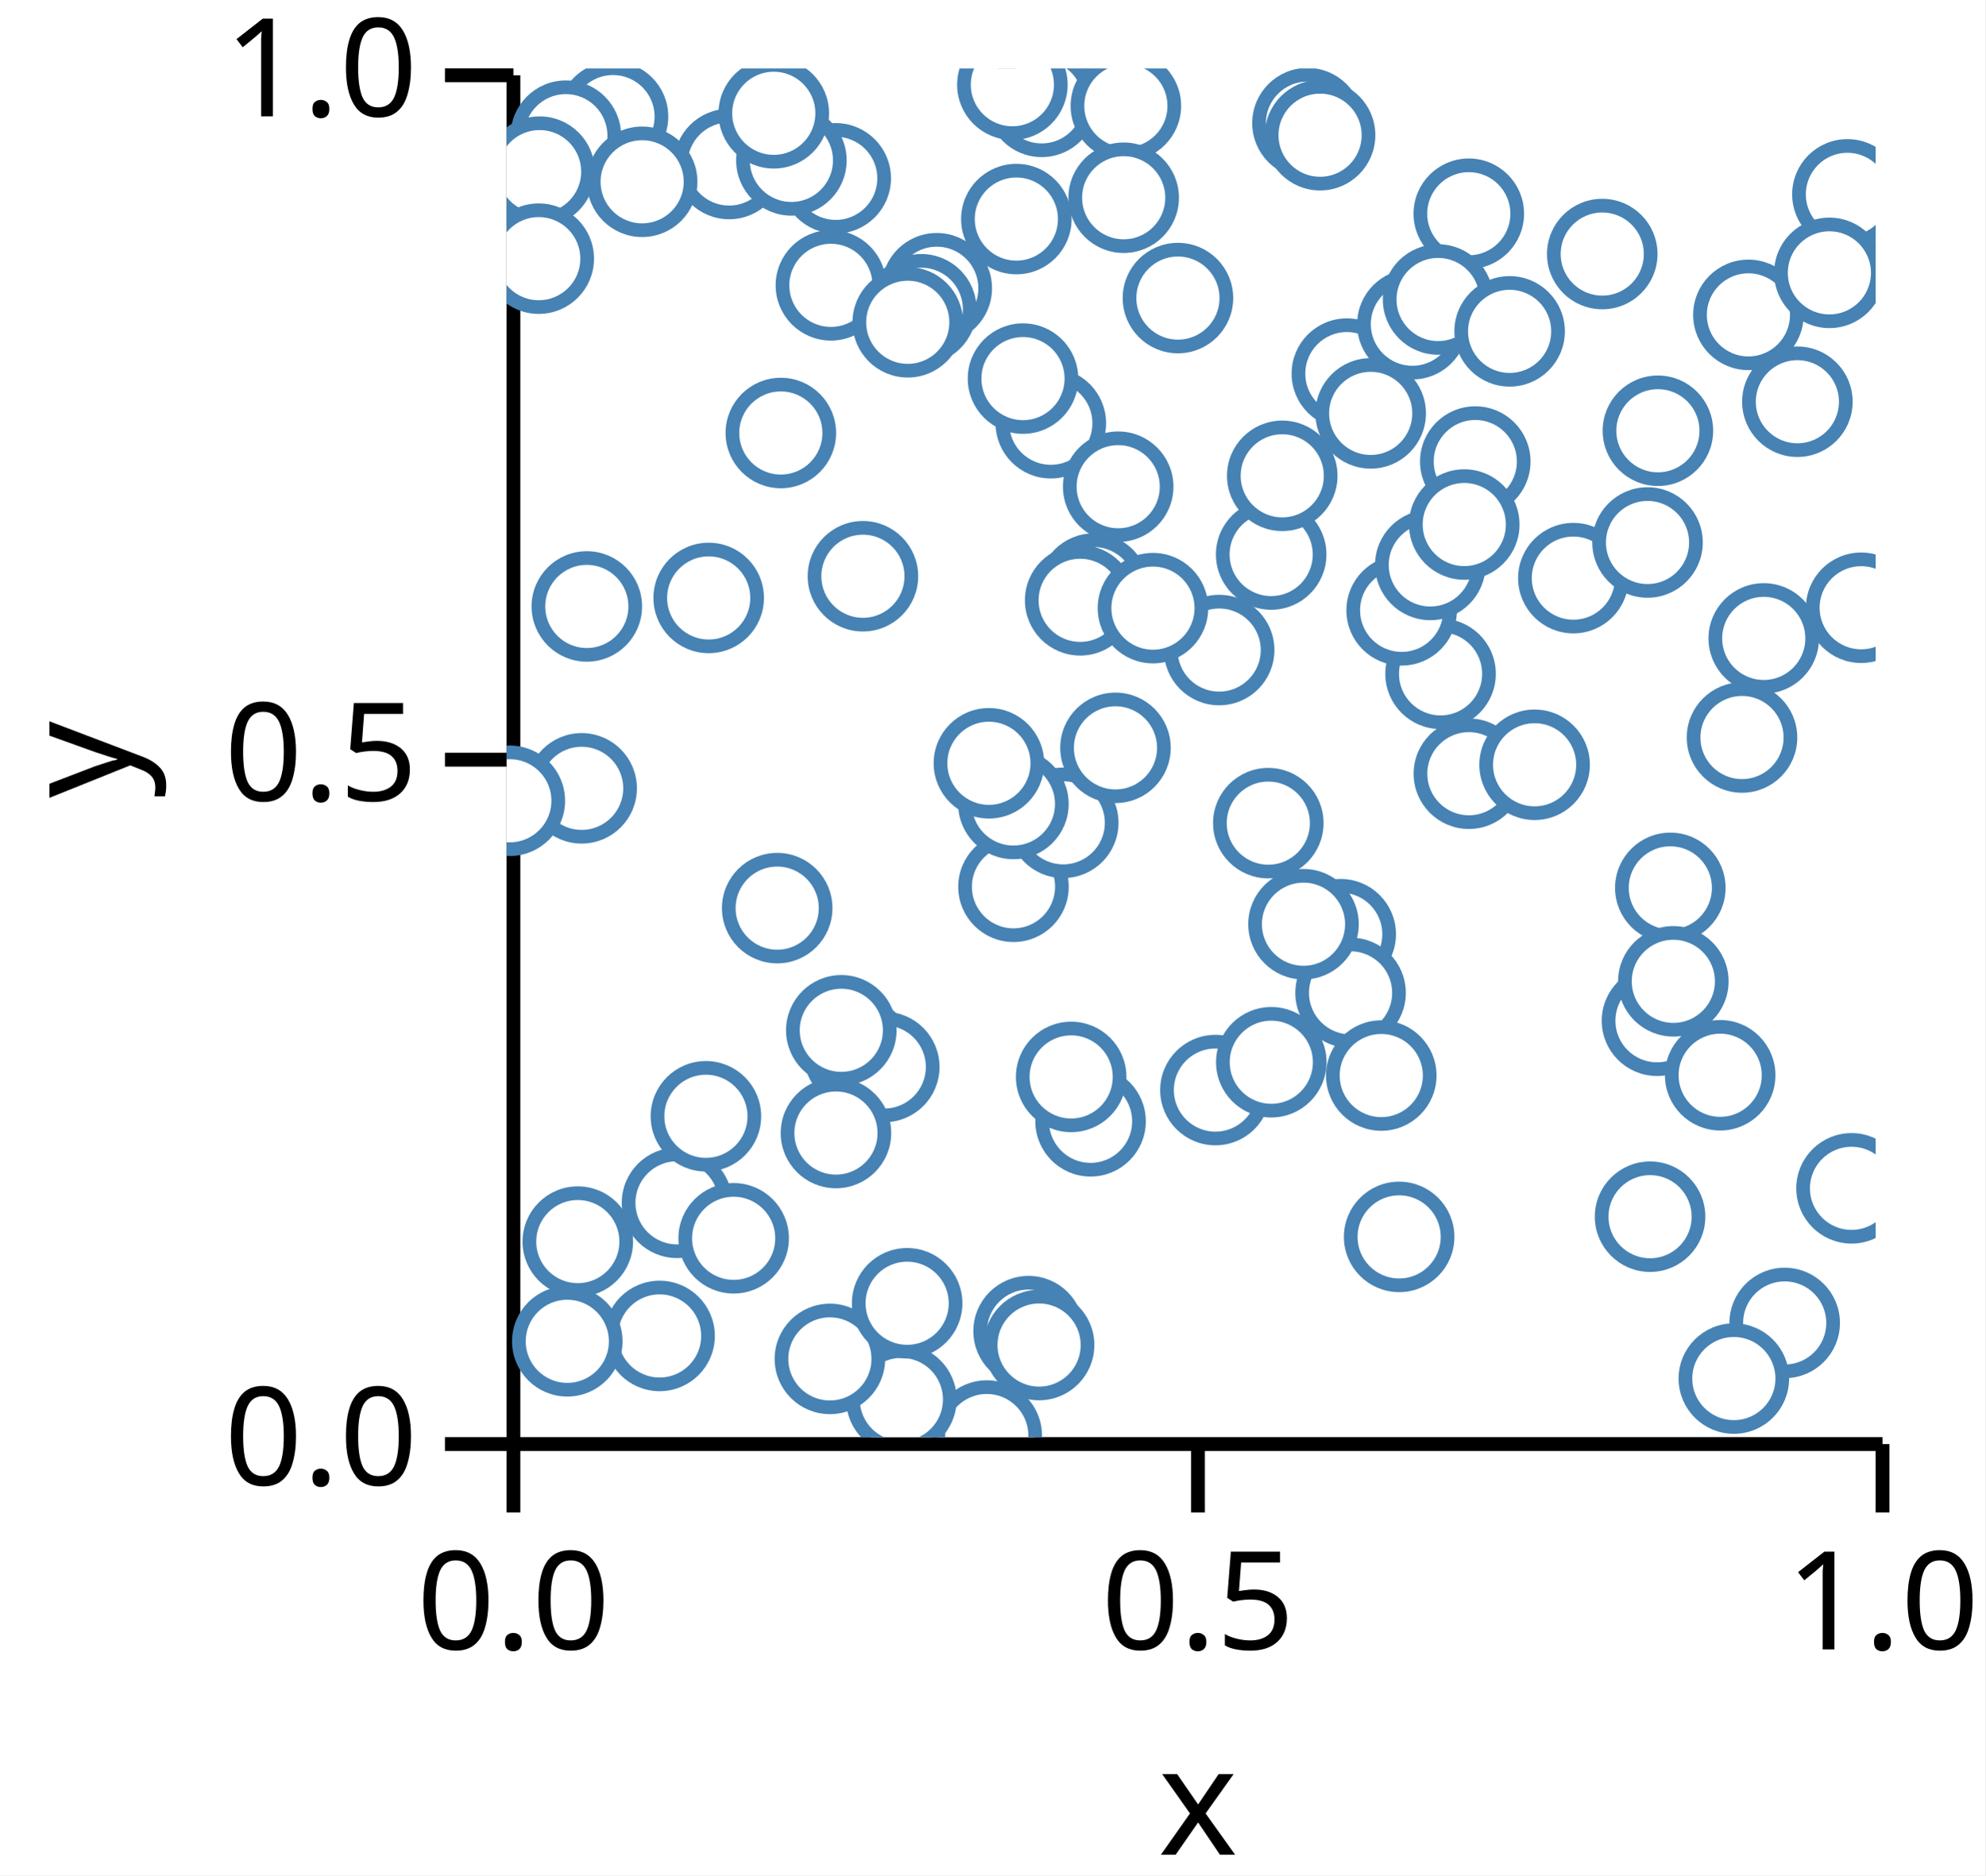
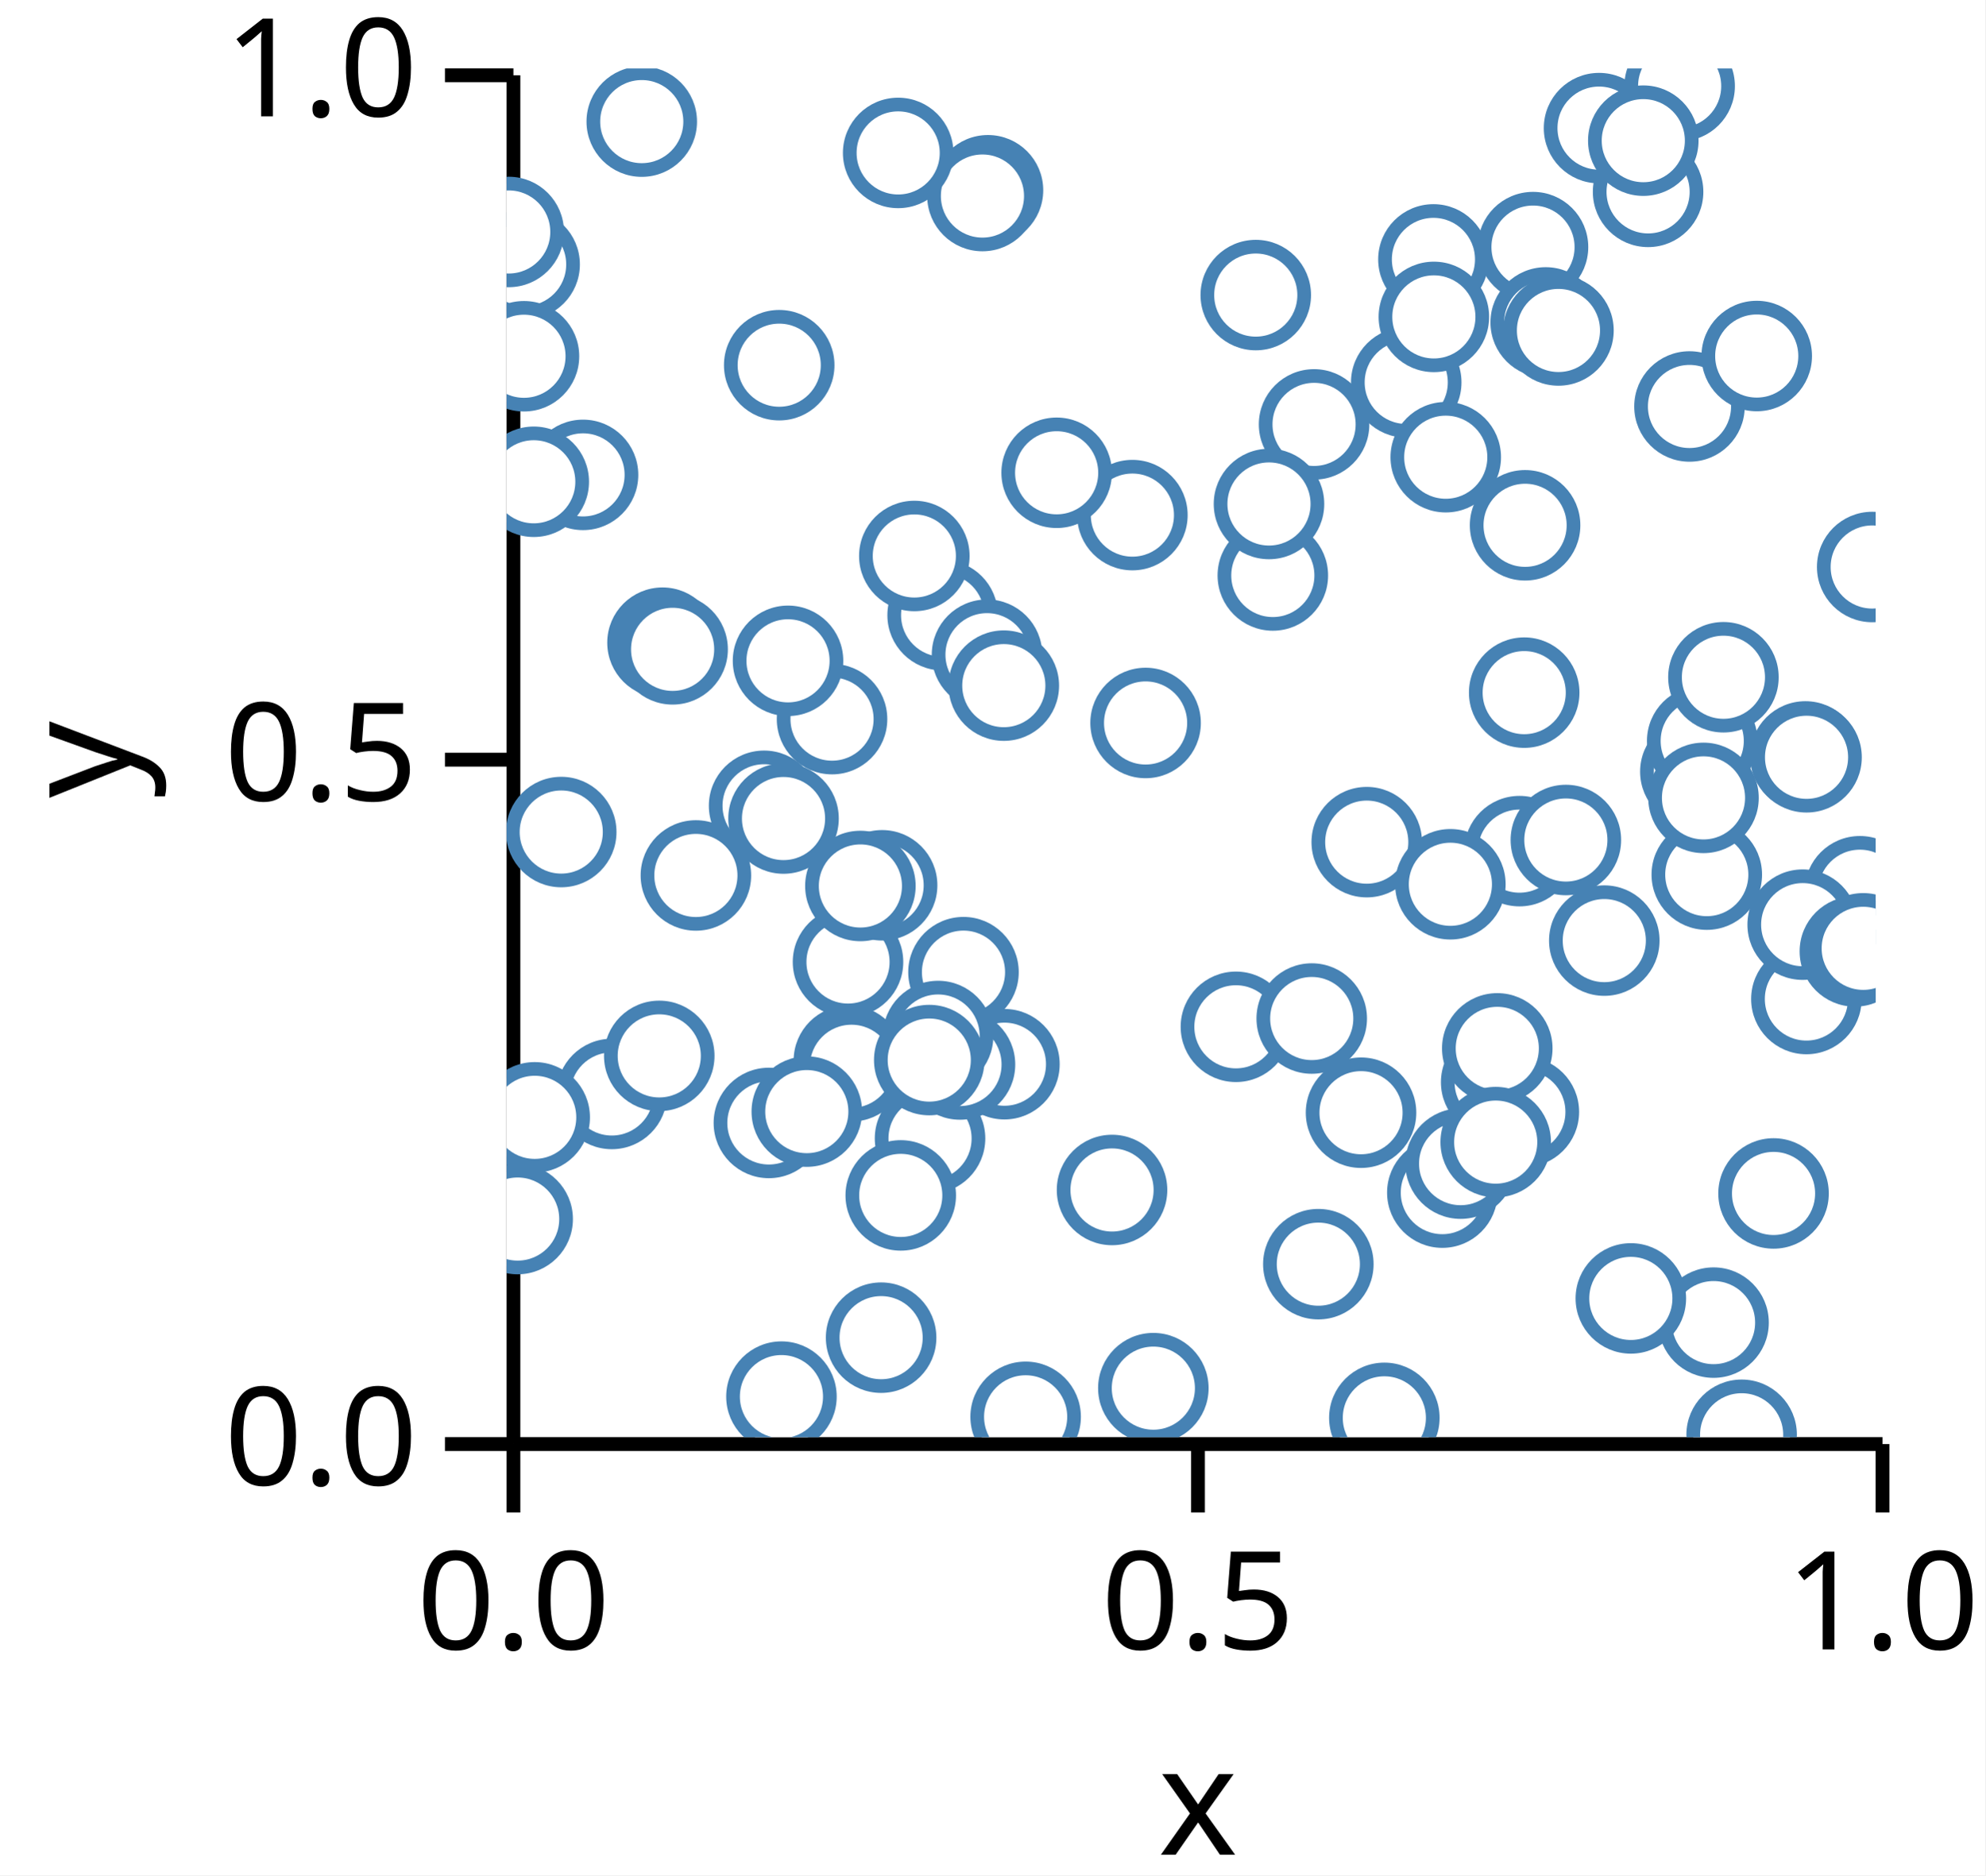
<svg xmlns="http://www.w3.org/2000/svg" version="1.1" class="marks" width="145" height="137" viewBox="0 0 145 137">
  <rect width="145" height="137" fill="white" />
  <g fill="none" stroke-miterlimit="10" transform="translate(37,5)">
    <g class="mark-group role-frame root" role="graphics-object" aria-roledescription="group mark container">
      <g transform="translate(0,0)">
        <path class="background" aria-hidden="true" d="M0,0h100v100h-100Z" />
        <g>
          <g class="mark-group role-axis" role="graphics-symbol" aria-roledescription="axis" aria-label="X-axis titled 'x' for a linear scale with values from 0.0 to 1.0">
            <g transform="translate(0.5,100.5)">
              <path class="background" aria-hidden="true" d="M0,0h0v0h0Z" pointer-events="none" />
              <g>
                <g class="mark-rule role-axis-tick" pointer-events="none">
                  <line transform="translate(0,0)" x2="0" y2="5" stroke="black" stroke-width="1.01" opacity="1" />
                  <line transform="translate(50,0)" x2="0" y2="5" stroke="black" stroke-width="1.01" opacity="1" />
                  <line transform="translate(100,0)" x2="0" y2="5" stroke="black" stroke-width="1.01" opacity="1" />
                </g>
                <g class="mark-text role-axis-label" pointer-events="none">
                  <text text-anchor="middle" transform="translate(0,15)" font-family="sans-serif" font-size="10px" font-style="normal" font-weight="400" fill="black" opacity="1">0.0</text>
                  <text text-anchor="middle" transform="translate(50,15)" font-family="sans-serif" font-size="10px" font-style="normal" font-weight="400" fill="black" opacity="1">0.5</text>
                  <text text-anchor="middle" transform="translate(100,15)" font-family="sans-serif" font-size="10px" font-style="normal" font-weight="400" fill="black" opacity="1">1.0</text>
                </g>
                <g class="mark-rule role-axis-domain" pointer-events="none">
                  <line transform="translate(0,0)" x2="100" y2="0" stroke="black" stroke-width="1.01" opacity="1" />
                </g>
                <g class="mark-text role-axis-title" pointer-events="none">
                  <text text-anchor="middle" transform="translate(50,30)" font-family="sans-serif" font-size="11px" font-style="normal" font-weight="400" fill="black" opacity="1">x</text>
                </g>
              </g>
              <path class="foreground" aria-hidden="true" d="" pointer-events="none" display="none" />
            </g>
          </g>
          <g class="mark-group role-axis" role="graphics-symbol" aria-roledescription="axis" aria-label="Y-axis titled 'y' for a linear scale with values from 0.0 to 1.0">
            <g transform="translate(0.5,0.5)">
              <path class="background" aria-hidden="true" d="M0,0h0v0h0Z" pointer-events="none" />
              <g>
                <g class="mark-rule role-axis-tick" pointer-events="none">
                  <line transform="translate(0,100)" x2="-5" y2="0" stroke="black" stroke-width="1.01" opacity="1" />
                  <line transform="translate(0,50)" x2="-5" y2="0" stroke="black" stroke-width="1.01" opacity="1" />
                  <line transform="translate(0,0)" x2="-5" y2="0" stroke="black" stroke-width="1.01" opacity="1" />
                </g>
                <g class="mark-text role-axis-label" pointer-events="none">
                  <text text-anchor="end" transform="translate(-7,103)" font-family="sans-serif" font-size="10px" font-style="normal" font-weight="400" fill="black" opacity="1">0.0</text>
                  <text text-anchor="end" transform="translate(-7,53)" font-family="sans-serif" font-size="10px" font-style="normal" font-weight="400" fill="black" opacity="1">0.5</text>
                  <text text-anchor="end" transform="translate(-7,3)" font-family="sans-serif" font-size="10px" font-style="normal" font-weight="400" fill="black" opacity="1">1.0</text>
                </g>
                <g class="mark-rule role-axis-domain" pointer-events="none">
                  <line transform="translate(0,100)" x2="0" y2="-100" stroke="black" stroke-width="1.01" opacity="1" />
                </g>
                <g class="mark-text role-axis-title" pointer-events="none">
                  <text text-anchor="middle" transform="translate(-26,50) rotate(-90) translate(0,-2)" font-family="sans-serif" font-size="11px" font-style="normal" font-weight="400" fill="black" opacity="1">y</text>
                </g>
              </g>
              <path class="foreground" aria-hidden="true" d="" pointer-events="none" display="none" />
            </g>
          </g>
          <g class="mark-group role-scope" clip-path="url(#clip1)" role="graphics-object" aria-roledescription="group mark container">
            <g transform="translate(0,0)">
              <path class="background" aria-hidden="true" d="M0,0h0v0h0Z" />
              <g>
                <g class="mark-symbol role-mark points" role="graphics-symbol" aria-roledescription="symbol mark container">
-                   <path transform="translate(51.77591,74.63729)" d="M3.536,0A3.536,3.536,0,1,1,-3.536,0A3.536,3.536,0,1,1,3.536,0" fill="white" stroke="steelblue" stroke-width="1" opacity="1" />
-                   <path transform="translate(39.08609,2.441579)" d="M3.536,0A3.536,3.536,0,1,1,-3.536,0A3.536,3.536,0,1,1,3.536,0" fill="white" stroke="steelblue" stroke-width="1" opacity="1" />
-                   <path transform="translate(70.28882,51.52584)" d="M3.536,0A3.536,3.536,0,1,1,-3.536,0A3.536,3.536,0,1,1,3.536,0" fill="white" stroke="steelblue" stroke-width="1" opacity="1" />
-                   <path transform="translate(5.483759,52.59308)" d="M3.536,0A3.536,3.536,0,1,1,-3.536,0A3.536,3.536,0,1,1,3.536,0" fill="white" stroke="steelblue" stroke-width="1" opacity="1" />
-                   <path transform="translate(36.94449,1.188303)" d="M3.536,0A3.536,3.536,0,1,1,-3.536,0A3.536,3.536,0,1,1,3.536,0" fill="white" stroke="steelblue" stroke-width="1" opacity="1" />
-                   <path transform="translate(37.02513,59.78536)" d="M3.536,0A3.536,3.536,0,1,1,-3.536,0A3.536,3.536,0,1,1,3.536,0" fill="white" stroke="steelblue" stroke-width="1" opacity="1" />
-                   <path transform="translate(84.02886,69.57327)" d="M3.536,0A3.536,3.536,0,1,1,-3.536,0A3.536,3.536,0,1,1,3.536,0" fill="white" stroke="steelblue" stroke-width="1" opacity="1" />
-                   <path transform="translate(55.84765,35.51056)" d="M3.536,0A3.536,3.536,0,1,1,-3.536,0A3.536,3.536,0,1,1,3.536,0" fill="white" stroke="steelblue" stroke-width="1" opacity="1" />
-                   <path transform="translate(93.35516,91.65121)" d="M3.536,0A3.536,3.536,0,1,1,-3.536,0A3.536,3.536,0,1,1,3.536,0" fill="white" stroke="steelblue" stroke-width="1" opacity="1" />
-                   <path transform="translate(7.774479,3.51953)" d="M3.536,0A3.536,3.536,0,1,1,-3.536,0A3.536,3.536,0,1,1,3.536,0" fill="white" stroke="steelblue" stroke-width="1" opacity="1" />
-                   <path transform="translate(85.0022,59.86444)" d="M3.536,0A3.536,3.536,0,1,1,-3.536,0A3.536,3.536,0,1,1,3.536,0" fill="white" stroke="steelblue" stroke-width="1" opacity="1" />
-                   <path transform="translate(39.75179,25.91969)" d="M3.536,0A3.536,3.536,0,1,1,-3.536,0A3.536,3.536,0,1,1,3.536,0" fill="white" stroke="steelblue" stroke-width="1" opacity="1" />
-                   <path transform="translate(40.66107,55.11273)" d="M3.536,0A3.536,3.536,0,1,1,-3.536,0A3.536,3.536,0,1,1,3.536,0" fill="white" stroke="steelblue" stroke-width="1" opacity="1" />
-                   <path transform="translate(44.67324,30.55654)" d="M3.536,0A3.536,3.536,0,1,1,-3.536,0A3.536,3.536,0,1,1,3.536,0" fill="white" stroke="steelblue" stroke-width="1" opacity="1" />
-                   <path transform="translate(60.92702,63.25197)" d="M3.536,0A3.536,3.536,0,1,1,-3.536,0A3.536,3.536,0,1,1,3.536,0" fill="white" stroke="steelblue" stroke-width="1" opacity="1" />
-                   <path transform="translate(90.70535,18.00303)" d="M3.536,0A3.536,3.536,0,1,1,-3.536,0A3.536,3.536,0,1,1,3.536,0" fill="white" stroke="steelblue" stroke-width="1" opacity="1" />
-                   <path transform="translate(97.93603,9.198734)" d="M3.536,0A3.536,3.536,0,1,1,-3.536,0A3.536,3.536,0,1,1,3.536,0" fill="white" stroke="steelblue" stroke-width="1" opacity="1" />
-                   <path transform="translate(19.76651,61.34543)" d="M3.536,0A3.536,3.536,0,1,1,-3.536,0A3.536,3.536,0,1,1,3.536,0" fill="white" stroke="steelblue" stroke-width="1" opacity="1" />
-                   <path transform="translate(61.64681,67.53585)" d="M3.536,0A3.536,3.536,0,1,1,-3.536,0A3.536,3.536,0,1,1,3.536,0" fill="white" stroke="steelblue" stroke-width="1" opacity="1" />
-                   <path transform="translate(38.12927,92.24861)" d="M3.536,0A3.536,3.536,0,1,1,-3.536,0A3.536,3.536,0,1,1,3.536,0" fill="white" stroke="steelblue" stroke-width="1" opacity="1" />
-                   <path transform="translate(25.73039,71.98078)" d="M3.536,0A3.536,3.536,0,1,1,-3.536,0A3.536,3.536,0,1,1,3.536,0" fill="white" stroke="steelblue" stroke-width="1" opacity="1" />
-                   <path transform="translate(70.2824,10.61333)" d="M3.536,0A3.536,3.536,0,1,1,-3.536,0A3.536,3.536,0,1,1,3.536,0" fill="white" stroke="steelblue" stroke-width="1" opacity="1" />
-                   <path transform="translate(4.330019,4.911796)" d="M3.536,0A3.536,3.536,0,1,1,-3.536,0A3.536,3.536,0,1,1,3.536,0" fill="white" stroke="steelblue" stroke-width="1" opacity="1" />
-                   <path transform="translate(96.62009,14.93339)" d="M3.536,0A3.536,3.536,0,1,1,-3.536,0A3.536,3.536,0,1,1,3.536,0" fill="white" stroke="steelblue" stroke-width="1" opacity="1" />
-                   <path transform="translate(83.52297,83.88817)" d="M3.536,0A3.536,3.536,0,1,1,-3.536,0A3.536,3.536,0,1,1,3.536,0" fill="white" stroke="steelblue" stroke-width="1" opacity="1" />
-                   <path transform="translate(24.04215,8.027834)" d="M3.536,0A3.536,3.536,0,1,1,-3.536,0A3.536,3.536,0,1,1,3.536,0" fill="white" stroke="steelblue" stroke-width="1" opacity="1" />
-                   <path transform="translate(11.17654,92.6006)" d="M3.536,0A3.536,3.536,0,1,1,-3.536,0A3.536,3.536,0,1,1,3.536,0" fill="white" stroke="steelblue" stroke-width="1" opacity="1" />
-                   <path transform="translate(77.91929,37.2361)" d="M3.536,0A3.536,3.536,0,1,1,-3.536,0A3.536,3.536,0,1,1,3.536,0" fill="white" stroke="steelblue" stroke-width="1" opacity="1" />
-                   <path transform="translate(16.25661,6.981543)" d="M3.536,0A3.536,3.536,0,1,1,-3.536,0A3.536,3.536,0,1,1,3.536,0" fill="white" stroke="steelblue" stroke-width="1" opacity="1" />
-                   <path transform="translate(58.49887,3.995693)" d="M3.536,0A3.536,3.536,0,1,1,-3.536,0A3.536,3.536,0,1,1,3.536,0" fill="white" stroke="steelblue" stroke-width="1" opacity="1" />
-                   <path transform="translate(61.37594,22.29473)" d="M3.536,0A3.536,3.536,0,1,1,-3.536,0A3.536,3.536,0,1,1,3.536,0" fill="white" stroke="steelblue" stroke-width="1" opacity="1" />
-                   <path transform="translate(42.88805,37.99992)" d="M3.536,0A3.536,3.536,0,1,1,-3.536,0A3.536,3.536,0,1,1,3.536,0" fill="white" stroke="steelblue" stroke-width="1" opacity="1" />
-                   <path transform="translate(52.04891,42.49015)" d="M3.536,0A3.536,3.536,0,1,1,-3.536,0A3.536,3.536,0,1,1,3.536,0" fill="white" stroke="steelblue" stroke-width="1" opacity="1" />
-                   <path transform="translate(20.80394,6.717106)" d="M3.536,0A3.536,3.536,0,1,1,-3.536,0A3.536,3.536,0,1,1,3.536,0" fill="white" stroke="steelblue" stroke-width="1" opacity="1" />
-                   <path transform="translate(41.89668,38.85722)" d="M3.536,0A3.536,3.536,0,1,1,-3.536,0A3.536,3.536,0,1,1,3.536,0" fill="white" stroke="steelblue" stroke-width="1" opacity="1" />
-                   <path transform="translate(68.22034,44.22841)" d="M3.536,0A3.536,3.536,0,1,1,-3.536,0A3.536,3.536,0,1,1,3.536,0" fill="white" stroke="steelblue" stroke-width="1" opacity="1" />
-                   <path transform="translate(80.03025,13.55958)" d="M3.536,0A3.536,3.536,0,1,1,-3.536,0A3.536,3.536,0,1,1,3.536,0" fill="white" stroke="steelblue" stroke-width="1" opacity="1" />
-                   <path transform="translate(98.94208,39.40023)" d="M3.536,0A3.536,3.536,0,1,1,-3.536,0A3.536,3.536,0,1,1,3.536,0" fill="white" stroke="steelblue" stroke-width="1" opacity="1" />
-                   <path transform="translate(65.19479,85.36412)" d="M3.536,0A3.536,3.536,0,1,1,-3.536,0A3.536,3.536,0,1,1,3.536,0" fill="white" stroke="steelblue" stroke-width="1" opacity="1" />
-                   <path transform="translate(42.65565,76.91929)" d="M3.536,0A3.536,3.536,0,1,1,-3.536,0A3.536,3.536,0,1,1,3.536,0" fill="white" stroke="steelblue" stroke-width="1" opacity="1" />
-                   <path transform="translate(19.51683,3.276775)" d="M3.536,0A3.536,3.536,0,1,1,-3.536,0A3.536,3.536,0,1,1,3.536,0" fill="white" stroke="steelblue" stroke-width="1" opacity="1" />
-                   <path transform="translate(38.89576,93.26488)" d="M3.536,0A3.536,3.536,0,1,1,-3.536,0A3.536,3.536,0,1,1,3.536,0" fill="white" stroke="steelblue" stroke-width="1" opacity="1" />
-                   <path transform="translate(23.68958,15.84549)" d="M3.536,0A3.536,3.536,0,1,1,-3.536,0A3.536,3.536,0,1,1,3.536,0" fill="white" stroke="steelblue" stroke-width="1" opacity="1" />
-                   <path transform="translate(0.2372916,53.50162)" d="M3.536,0A3.536,3.536,0,1,1,-3.536,0A3.536,3.536,0,1,1,3.536,0" fill="white" stroke="steelblue" stroke-width="1" opacity="1" />
-                   <path transform="translate(89.64165,95.71437)" d="M3.536,0A3.536,3.536,0,1,1,-3.536,0A3.536,3.536,0,1,1,3.536,0" fill="white" stroke="steelblue" stroke-width="1" opacity="1" />
-                   <path transform="translate(55.63816,55.13586)" d="M3.536,0A3.536,3.536,0,1,1,-3.536,0A3.536,3.536,0,1,1,3.536,0" fill="white" stroke="steelblue" stroke-width="1" opacity="1" />
-                   <path transform="translate(55.85715,72.60346)" d="M3.536,0A3.536,3.536,0,1,1,-3.536,0A3.536,3.536,0,1,1,3.536,0" fill="white" stroke="steelblue" stroke-width="1" opacity="1" />
-                   <path transform="translate(65.37793,39.58865)" d="M3.536,0A3.536,3.536,0,1,1,-3.536,0A3.536,3.536,0,1,1,3.536,0" fill="white" stroke="steelblue" stroke-width="1" opacity="1" />
-                   <path transform="translate(9.902465,8.280685)" d="M3.536,0A3.536,3.536,0,1,1,-3.536,0A3.536,3.536,0,1,1,3.536,0" fill="white" stroke="steelblue" stroke-width="1" opacity="1" />
-                   <path transform="translate(70.75637,28.71842)" d="M3.536,0A3.536,3.536,0,1,1,-3.536,0A3.536,3.536,0,1,1,3.536,0" fill="white" stroke="steelblue" stroke-width="1" opacity="1" />
-                   <path transform="translate(45.23434,2.734714)" d="M3.536,0A3.536,3.536,0,1,1,-3.536,0A3.536,3.536,0,1,1,3.536,0" fill="white" stroke="steelblue" stroke-width="1" opacity="1" />
-                   <path transform="translate(45.07457,9.445882)" d="M3.536,0A3.536,3.536,0,1,1,-3.536,0A3.536,3.536,0,1,1,3.536,0" fill="white" stroke="steelblue" stroke-width="1" opacity="1" />
-                   <path transform="translate(75.0892,50.87188)" d="M3.536,0A3.536,3.536,0,1,1,-3.536,0A3.536,3.536,0,1,1,3.536,0" fill="white" stroke="steelblue" stroke-width="1" opacity="1" />
-                   <path transform="translate(47.21322,39.42842)" d="M3.536,0A3.536,3.536,0,1,1,-3.536,0A3.536,3.536,0,1,1,3.536,0" fill="white" stroke="steelblue" stroke-width="1" opacity="1" />
-                   <path transform="translate(58.20903,62.51982)" d="M3.536,0A3.536,3.536,0,1,1,-3.536,0A3.536,3.536,0,1,1,3.536,0" fill="white" stroke="steelblue" stroke-width="1" opacity="1" />
-                   <path transform="translate(35.07405,99.87693)" d="M3.536,0A3.536,3.536,0,1,1,-3.536,0A3.536,3.536,0,1,1,3.536,0" fill="white" stroke="steelblue" stroke-width="1" opacity="1" />
-                   <path transform="translate(90.23807,48.88066)" d="M3.536,0A3.536,3.536,0,1,1,-3.536,0A3.536,3.536,0,1,1,3.536,0" fill="white" stroke="steelblue" stroke-width="1" opacity="1" />
-                   <path transform="translate(66.16203,18.68494)" d="M3.536,0A3.536,3.536,0,1,1,-3.536,0A3.536,3.536,0,1,1,3.536,0" fill="white" stroke="steelblue" stroke-width="1" opacity="1" />
-                   <path transform="translate(2.411732,7.53863)" d="M3.536,0A3.536,3.536,0,1,1,-3.536,0A3.536,3.536,0,1,1,3.536,0" fill="white" stroke="steelblue" stroke-width="1" opacity="1" />
-                   <path transform="translate(12.44917,82.87429)" d="M3.536,0A3.536,3.536,0,1,1,-3.536,0A3.536,3.536,0,1,1,3.536,0" fill="white" stroke="steelblue" stroke-width="1" opacity="1" />
-                   <path transform="translate(67.47124,36.27246)" d="M3.536,0A3.536,3.536,0,1,1,-3.536,0A3.536,3.536,0,1,1,3.536,0" fill="white" stroke="steelblue" stroke-width="1" opacity="1" />
-                   <path transform="translate(37.23514,11.00389)" d="M3.536,0A3.536,3.536,0,1,1,-3.536,0A3.536,3.536,0,1,1,3.536,0" fill="white" stroke="steelblue" stroke-width="1" opacity="1" />
-                   <path transform="translate(44.47563,49.63547)" d="M3.536,0A3.536,3.536,0,1,1,-3.536,0A3.536,3.536,0,1,1,3.536,0" fill="white" stroke="steelblue" stroke-width="1" opacity="1" />
-                   <path transform="translate(84.09511,26.46898)" d="M3.536,0A3.536,3.536,0,1,1,-3.536,0A3.536,3.536,0,1,1,3.536,0" fill="white" stroke="steelblue" stroke-width="1" opacity="1" />
-                   <path transform="translate(4.435237,92.99238)" d="M3.536,0A3.536,3.536,0,1,1,-3.536,0A3.536,3.536,0,1,1,3.536,0" fill="white" stroke="steelblue" stroke-width="1" opacity="1" />
-                   <path transform="translate(98.23652,81.8158)" d="M3.536,0A3.536,3.536,0,1,1,-3.536,0A3.536,3.536,0,1,1,3.536,0" fill="white" stroke="steelblue" stroke-width="1" opacity="1" />
-                   <path transform="translate(63.88928,73.57615)" d="M3.536,0A3.536,3.536,0,1,1,-3.536,0A3.536,3.536,0,1,1,3.536,0" fill="white" stroke="steelblue" stroke-width="1" opacity="1" />
-                   <path transform="translate(27.58721,72.94968)" d="M3.536,0A3.536,3.536,0,1,1,-3.536,0A3.536,3.536,0,1,1,3.536,0" fill="white" stroke="steelblue" stroke-width="1" opacity="1" />
-                   <path transform="translate(85.2223,66.69256)" d="M3.536,0A3.536,3.536,0,1,1,-3.536,0A3.536,3.536,0,1,1,3.536,0" fill="white" stroke="steelblue" stroke-width="1" opacity="1" />
-                   <path transform="translate(37.02075,53.73513)" d="M3.536,0A3.536,3.536,0,1,1,-3.536,0A3.536,3.536,0,1,1,3.536,0" fill="white" stroke="steelblue" stroke-width="1" opacity="1" />
-                   <path transform="translate(28.83777,97.23967)" d="M3.536,0A3.536,3.536,0,1,1,-3.536,0A3.536,3.536,0,1,1,3.536,0" fill="white" stroke="steelblue" stroke-width="1" opacity="1" />
-                   <path transform="translate(49.03751,16.77583)" d="M3.536,0A3.536,3.536,0,1,1,-3.536,0A3.536,3.536,0,1,1,3.536,0" fill="white" stroke="steelblue" stroke-width="1" opacity="1" />
-                   <path transform="translate(59.4197,4.877724)" d="M3.536,0A3.536,3.536,0,1,1,-3.536,0A3.536,3.536,0,1,1,3.536,0" fill="white" stroke="steelblue" stroke-width="1" opacity="1" />
-                   <path transform="translate(31.42217,16.05767)" d="M3.536,0A3.536,3.536,0,1,1,-3.536,0A3.536,3.536,0,1,1,3.536,0" fill="white" stroke="steelblue" stroke-width="1" opacity="1" />
-                   <path transform="translate(24.05886,77.77658)" d="M3.536,0A3.536,3.536,0,1,1,-3.536,0A3.536,3.536,0,1,1,3.536,0" fill="white" stroke="steelblue" stroke-width="1" opacity="1" />
-                   <path transform="translate(20.0319,26.63291)" d="M3.536,0A3.536,3.536,0,1,1,-3.536,0A3.536,3.536,0,1,1,3.536,0" fill="white" stroke="steelblue" stroke-width="1" opacity="1" />
-                   <path transform="translate(68.04006,16.88024)" d="M3.536,0A3.536,3.536,0,1,1,-3.536,0A3.536,3.536,0,1,1,3.536,0" fill="white" stroke="steelblue" stroke-width="1" opacity="1" />
-                   <path transform="translate(23.61515,94.27789)" d="M3.536,0A3.536,3.536,0,1,1,-3.536,0A3.536,3.536,0,1,1,3.536,0" fill="white" stroke="steelblue" stroke-width="1" opacity="1" />
-                   <path transform="translate(37.72035,22.65828)" d="M3.536,0A3.536,3.536,0,1,1,-3.536,0A3.536,3.536,0,1,1,3.536,0" fill="white" stroke="steelblue" stroke-width="1" opacity="1" />
-                   <path transform="translate(14.76304,38.68334)" d="M3.536,0A3.536,3.536,0,1,1,-3.536,0A3.536,3.536,0,1,1,3.536,0" fill="white" stroke="steelblue" stroke-width="1" opacity="1" />
-                   <path transform="translate(14.56025,76.55239)" d="M3.536,0A3.536,3.536,0,1,1,-3.536,0A3.536,3.536,0,1,1,3.536,0" fill="white" stroke="steelblue" stroke-width="1" opacity="1" />
-                   <path transform="translate(63.11649,25.19998)" d="M3.536,0A3.536,3.536,0,1,1,-3.536,0A3.536,3.536,0,1,1,3.536,0" fill="white" stroke="steelblue" stroke-width="1" opacity="1" />
-                   <path transform="translate(2.349896,13.89666)" d="M3.536,0A3.536,3.536,0,1,1,-3.536,0A3.536,3.536,0,1,1,3.536,0" fill="white" stroke="steelblue" stroke-width="1" opacity="1" />
-                   <path transform="translate(35.23094,50.7628)" d="M3.536,0A3.536,3.536,0,1,1,-3.536,0A3.536,3.536,0,1,1,3.536,0" fill="white" stroke="steelblue" stroke-width="1" opacity="1" />
-                   <path transform="translate(91.82593,41.63939)" d="M3.536,0A3.536,3.536,0,1,1,-3.536,0A3.536,3.536,0,1,1,3.536,0" fill="white" stroke="steelblue" stroke-width="1" opacity="1" />
-                   <path transform="translate(56.65666,29.76145)" d="M3.536,0A3.536,3.536,0,1,1,-3.536,0A3.536,3.536,0,1,1,3.536,0" fill="white" stroke="steelblue" stroke-width="1" opacity="1" />
-                   <path transform="translate(41.23858,73.67674)" d="M3.536,0A3.536,3.536,0,1,1,-3.536,0A3.536,3.536,0,1,1,3.536,0" fill="white" stroke="steelblue" stroke-width="1" opacity="1" />
-                   <path transform="translate(30.29253,17.5928)" d="M3.536,0A3.536,3.536,0,1,1,-3.536,0A3.536,3.536,0,1,1,3.536,0" fill="white" stroke="steelblue" stroke-width="1" opacity="1" />
-                   <path transform="translate(83.33635,34.63163)" d="M3.536,0A3.536,3.536,0,1,1,-3.536,0A3.536,3.536,0,1,1,3.536,0" fill="white" stroke="steelblue" stroke-width="1" opacity="1" />
-                   <path transform="translate(73.26438,19.20782)" d="M3.536,0A3.536,3.536,0,1,1,-3.536,0A3.536,3.536,0,1,1,3.536,0" fill="white" stroke="steelblue" stroke-width="1" opacity="1" />
-                   <path transform="translate(29.25845,90.21215)" d="M3.536,0A3.536,3.536,0,1,1,-3.536,0A3.536,3.536,0,1,1,3.536,0" fill="white" stroke="steelblue" stroke-width="1" opacity="1" />
-                   <path transform="translate(5.86112,39.30443)" d="M3.536,0A3.536,3.536,0,1,1,-3.536,0A3.536,3.536,0,1,1,3.536,0" fill="white" stroke="steelblue" stroke-width="1" opacity="1" />
-                   <path transform="translate(69.95168,33.32005)" d="M3.536,0A3.536,3.536,0,1,1,-3.536,0A3.536,3.536,0,1,1,3.536,0" fill="white" stroke="steelblue" stroke-width="1" opacity="1" />
-                   <path transform="translate(88.64344,73.55481)" d="M3.536,0A3.536,3.536,0,1,1,-3.536,0A3.536,3.536,0,1,1,3.536,0" fill="white" stroke="steelblue" stroke-width="1" opacity="1" />
-                   <path transform="translate(24.4496,70.26969)" d="M3.536,0A3.536,3.536,0,1,1,-3.536,0A3.536,3.536,0,1,1,3.536,0" fill="white" stroke="steelblue" stroke-width="1" opacity="1" />
-                   <path transform="translate(29.30301,18.54489)" d="M3.536,0A3.536,3.536,0,1,1,-3.536,0A3.536,3.536,0,1,1,3.536,0" fill="white" stroke="steelblue" stroke-width="1" opacity="1" />
-                   <path transform="translate(94.2826,24.34819)" d="M3.536,0A3.536,3.536,0,1,1,-3.536,0A3.536,3.536,0,1,1,3.536,0" fill="white" stroke="steelblue" stroke-width="1" opacity="1" />
-                   <path transform="translate(5.202616,85.70691)" d="M3.536,0A3.536,3.536,0,1,1,-3.536,0A3.536,3.536,0,1,1,3.536,0" fill="white" stroke="steelblue" stroke-width="1" opacity="1" />
-                   <path transform="translate(16.58634,85.46668)" d="M3.536,0A3.536,3.536,0,1,1,-3.536,0A3.536,3.536,0,1,1,3.536,0" fill="white" stroke="steelblue" stroke-width="1" opacity="1" />
-                   <path transform="translate(26.02859,37.09853)" d="M3.536,0A3.536,3.536,0,1,1,-3.536,0A3.536,3.536,0,1,1,3.536,0" fill="white" stroke="steelblue" stroke-width="1" opacity="1" />
+                   <path transform="translate(24.93927,65.28018)" d="M3.536,0A3.536,3.536,0,1,1,-3.536,0A3.536,3.536,0,1,1,3.536,0" fill="white" stroke="steelblue" stroke-width="1" opacity="1" />
+                   <path transform="translate(35.16246,8.899681)" d="M3.536,0A3.536,3.536,0,1,1,-3.536,0A3.536,3.536,0,1,1,3.536,0" fill="white" stroke="steelblue" stroke-width="1" opacity="1" />
+                   <path transform="translate(25.00245,72.48546)" d="M3.536,0A3.536,3.536,0,1,1,-3.536,0A3.536,3.536,0,1,1,3.536,0" fill="white" stroke="steelblue" stroke-width="1" opacity="1" />
+                   <path transform="translate(67.69937,13.95085)" d="M3.536,0A3.536,3.536,0,1,1,-3.536,0A3.536,3.536,0,1,1,3.536,0" fill="white" stroke="steelblue" stroke-width="1" opacity="1" />
+                   <path transform="translate(88.15937,91.62642)" d="M3.536,0A3.536,3.536,0,1,1,-3.536,0A3.536,3.536,0,1,1,3.536,0" fill="white" stroke="steelblue" stroke-width="1" opacity="1" />
+                   <path transform="translate(44.22386,81.93603)" d="M3.536,0A3.536,3.536,0,1,1,-3.536,0A3.536,3.536,0,1,1,3.536,0" fill="white" stroke="steelblue" stroke-width="1" opacity="1" />
+                   <path transform="translate(62.82824,56.52447)" d="M3.536,0A3.536,3.536,0,1,1,-3.536,0A3.536,3.536,0,1,1,3.536,0" fill="white" stroke="steelblue" stroke-width="1" opacity="1" />
+                   <path transform="translate(90.21054,99.8205)" d="M3.536,0A3.536,3.536,0,1,1,-3.536,0A3.536,3.536,0,1,1,3.536,0" fill="white" stroke="steelblue" stroke-width="1" opacity="1" />
+                   <path transform="translate(30.93005,78.17358)" d="M3.536,0A3.536,3.536,0,1,1,-3.536,0A3.536,3.536,0,1,1,3.536,0" fill="white" stroke="steelblue" stroke-width="1" opacity="1" />
+                   <path transform="translate(0.8098486,84.06055)" d="M3.536,0A3.536,3.536,0,1,1,-3.536,0A3.536,3.536,0,1,1,3.536,0" fill="white" stroke="steelblue" stroke-width="1" opacity="1" />
+                   <path transform="translate(31.85042,39.94475)" d="M3.536,0A3.536,3.536,0,1,1,-3.536,0A3.536,3.536,0,1,1,3.536,0" fill="white" stroke="steelblue" stroke-width="1" opacity="1" />
+                   <path transform="translate(94.8683,50.26227)" d="M3.536,0A3.536,3.536,0,1,1,-3.536,0A3.536,3.536,0,1,1,3.536,0" fill="white" stroke="steelblue" stroke-width="1" opacity="1" />
+                   <path transform="translate(68.34931,82.12961)" d="M3.536,0A3.536,3.536,0,1,1,-3.536,0A3.536,3.536,0,1,1,3.536,0" fill="white" stroke="steelblue" stroke-width="1" opacity="1" />
+                   <path transform="translate(27.43017,59.67665)" d="M3.536,0A3.536,3.536,0,1,1,-3.536,0A3.536,3.536,0,1,1,3.536,0" fill="white" stroke="steelblue" stroke-width="1" opacity="1" />
+                   <path transform="translate(23.7724,47.53658)" d="M3.536,0A3.536,3.536,0,1,1,-3.536,0A3.536,3.536,0,1,1,3.536,0" fill="white" stroke="steelblue" stroke-width="1" opacity="1" />
+                   <path transform="translate(18.80993,53.86891)" d="M3.536,0A3.536,3.536,0,1,1,-3.536,0A3.536,3.536,0,1,1,3.536,0" fill="white" stroke="steelblue" stroke-width="1" opacity="1" />
+                   <path transform="translate(74.32906,45.60182)" d="M3.536,0A3.536,3.536,0,1,1,-3.536,0A3.536,3.536,0,1,1,3.536,0" fill="white" stroke="steelblue" stroke-width="1" opacity="1" />
+                   <path transform="translate(74.97213,13.05242)" d="M3.536,0A3.536,3.536,0,1,1,-3.536,0A3.536,3.536,0,1,1,3.536,0" fill="white" stroke="steelblue" stroke-width="1" opacity="1" />
+                   <path transform="translate(11.38916,41.95257)" d="M3.536,0A3.536,3.536,0,1,1,-3.536,0A3.536,3.536,0,1,1,3.536,0" fill="white" stroke="steelblue" stroke-width="1" opacity="1" />
+                   <path transform="translate(5.58465,29.69282)" d="M3.536,0A3.536,3.536,0,1,1,-3.536,0A3.536,3.536,0,1,1,3.536,0" fill="white" stroke="steelblue" stroke-width="1" opacity="1" />
+                   <path transform="translate(72.28229,74.0665)" d="M3.536,0A3.536,3.536,0,1,1,-3.536,0A3.536,3.536,0,1,1,3.536,0" fill="white" stroke="steelblue" stroke-width="1" opacity="1" />
+                   <path transform="translate(94.94054,67.98492)" d="M3.536,0A3.536,3.536,0,1,1,-3.536,0A3.536,3.536,0,1,1,3.536,0" fill="white" stroke="steelblue" stroke-width="1" opacity="1" />
+                   <path transform="translate(1.318315,14.31803)" d="M3.536,0A3.536,3.536,0,1,1,-3.536,0A3.536,3.536,0,1,1,3.536,0" fill="white" stroke="steelblue" stroke-width="1" opacity="1" />
+                   <path transform="translate(86.4015,24.69509)" d="M3.536,0A3.536,3.536,0,1,1,-3.536,0A3.536,3.536,0,1,1,3.536,0" fill="white" stroke="steelblue" stroke-width="1" opacity="1" />
+                   <path transform="translate(20.0771,97.0325)" d="M3.536,0A3.536,3.536,0,1,1,-3.536,0A3.536,3.536,0,1,1,3.536,0" fill="white" stroke="steelblue" stroke-width="1" opacity="1" />
+                   <path transform="translate(37.913,98.50824)" d="M3.536,0A3.536,3.536,0,1,1,-3.536,0A3.536,3.536,0,1,1,3.536,0" fill="white" stroke="steelblue" stroke-width="1" opacity="1" />
+                   <path transform="translate(91.31349,21.0097)" d="M3.536,0A3.536,3.536,0,1,1,-3.536,0A3.536,3.536,0,1,1,3.536,0" fill="white" stroke="steelblue" stroke-width="1" opacity="1" />
+                   <path transform="translate(74.30374,76.23242)" d="M3.536,0A3.536,3.536,0,1,1,-3.536,0A3.536,3.536,0,1,1,3.536,0" fill="white" stroke="steelblue" stroke-width="1" opacity="1" />
+                   <path transform="translate(0.1560119,11.94621)" d="M3.536,0A3.536,3.536,0,1,1,-3.536,0A3.536,3.536,0,1,1,3.536,0" fill="white" stroke="steelblue" stroke-width="1" opacity="1" />
+                   <path transform="translate(98.84769,60.11093)" d="M3.536,0A3.536,3.536,0,1,1,-3.536,0A3.536,3.536,0,1,1,3.536,0" fill="white" stroke="steelblue" stroke-width="1" opacity="1" />
+                   <path transform="translate(87.66548,58.89727)" d="M3.536,0A3.536,3.536,0,1,1,-3.536,0A3.536,3.536,0,1,1,3.536,0" fill="white" stroke="steelblue" stroke-width="1" opacity="1" />
+                   <path transform="translate(92.5413,82.18983)" d="M3.536,0A3.536,3.536,0,1,1,-3.536,0A3.536,3.536,0,1,1,3.536,0" fill="white" stroke="steelblue" stroke-width="1" opacity="1" />
+                   <path transform="translate(58.9809,26.00468)" d="M3.536,0A3.536,3.536,0,1,1,-3.536,0A3.536,3.536,0,1,1,3.536,0" fill="white" stroke="steelblue" stroke-width="1" opacity="1" />
+                   <path transform="translate(73.98434,57.18059)" d="M3.536,0A3.536,3.536,0,1,1,-3.536,0A3.536,3.536,0,1,1,3.536,0" fill="white" stroke="steelblue" stroke-width="1" opacity="1" />
+                   <path transform="translate(94.95143,50.32491)" d="M3.536,0A3.536,3.536,0,1,1,-3.536,0A3.536,3.536,0,1,1,3.536,0" fill="white" stroke="steelblue" stroke-width="1" opacity="1" />
+                   <path transform="translate(3.992691,55.78592)" d="M3.536,0A3.536,3.536,0,1,1,-3.536,0A3.536,3.536,0,1,1,3.536,0" fill="white" stroke="steelblue" stroke-width="1" opacity="1" />
+                   <path transform="translate(75.89946,18.55514)" d="M3.536,0A3.536,3.536,0,1,1,-3.536,0A3.536,3.536,0,1,1,3.536,0" fill="white" stroke="steelblue" stroke-width="1" opacity="1" />
+                   <path transform="translate(33.37373,66.02313)" d="M3.536,0A3.536,3.536,0,1,1,-3.536,0A3.536,3.536,0,1,1,3.536,0" fill="white" stroke="steelblue" stroke-width="1" opacity="1" />
+                   <path transform="translate(19.91437,21.67956)" d="M3.536,0A3.536,3.536,0,1,1,-3.536,0A3.536,3.536,0,1,1,3.536,0" fill="white" stroke="steelblue" stroke-width="1" opacity="1" />
+                   <path transform="translate(99.74758,36.42283)" d="M3.536,0A3.536,3.536,0,1,1,-3.536,0A3.536,3.536,0,1,1,3.536,0" fill="white" stroke="steelblue" stroke-width="1" opacity="1" />
+                   <path transform="translate(36.36409,72.74704)" d="M3.536,0A3.536,3.536,0,1,1,-3.536,0A3.536,3.536,0,1,1,3.536,0" fill="white" stroke="steelblue" stroke-width="1" opacity="1" />
+                   <path transform="translate(29.78281,35.61745)" d="M3.536,0A3.536,3.536,0,1,1,-3.536,0A3.536,3.536,0,1,1,3.536,0" fill="white" stroke="steelblue" stroke-width="1" opacity="1" />
+                   <path transform="translate(86.83081,51.37574)" d="M3.536,0A3.536,3.536,0,1,1,-3.536,0A3.536,3.536,0,1,1,3.536,0" fill="white" stroke="steelblue" stroke-width="1" opacity="1" />
+                   <path transform="translate(94.66978,62.55241)" d="M3.536,0A3.536,3.536,0,1,1,-3.536,0A3.536,3.536,0,1,1,3.536,0" fill="white" stroke="steelblue" stroke-width="1" opacity="1" />
+                   <path transform="translate(7.68844,74.92161)" d="M3.536,0A3.536,3.536,0,1,1,-3.536,0A3.536,3.536,0,1,1,3.536,0" fill="white" stroke="steelblue" stroke-width="1" opacity="1" />
+                   <path transform="translate(69.68524,80.01203)" d="M3.536,0A3.536,3.536,0,1,1,-3.536,0A3.536,3.536,0,1,1,3.536,0" fill="white" stroke="steelblue" stroke-width="1" opacity="1" />
+                   <path transform="translate(27.3568,92.72606)" d="M3.536,0A3.536,3.536,0,1,1,-3.536,0A3.536,3.536,0,1,1,3.536,0" fill="white" stroke="steelblue" stroke-width="1" opacity="1" />
+                   <path transform="translate(25.84348,59.72701)" d="M3.536,0A3.536,3.536,0,1,1,-3.536,0A3.536,3.536,0,1,1,3.536,0" fill="white" stroke="steelblue" stroke-width="1" opacity="1" />
+                   <path transform="translate(12.12803,42.4388)" d="M3.536,0A3.536,3.536,0,1,1,-3.536,0A3.536,3.536,0,1,1,3.536,0" fill="white" stroke="steelblue" stroke-width="1" opacity="1" />
+                   <path transform="translate(87.33146,49.13043)" d="M3.536,0A3.536,3.536,0,1,1,-3.536,0A3.536,3.536,0,1,1,3.536,0" fill="white" stroke="steelblue" stroke-width="1" opacity="1" />
+                   <path transform="translate(88.88112,44.47747)" d="M3.536,0A3.536,3.536,0,1,1,-3.536,0A3.536,3.536,0,1,1,3.536,0" fill="white" stroke="steelblue" stroke-width="1" opacity="1" />
+                   <path transform="translate(35.09196,42.83014)" d="M3.536,0A3.536,3.536,0,1,1,-3.536,0A3.536,3.536,0,1,1,3.536,0" fill="white" stroke="steelblue" stroke-width="1" opacity="1" />
+                   <path transform="translate(65.71263,22.93619)" d="M3.536,0A3.536,3.536,0,1,1,-3.536,0A3.536,3.536,0,1,1,3.536,0" fill="white" stroke="steelblue" stroke-width="1" opacity="1" />
+                   <path transform="translate(72.36266,71.59111)" d="M3.536,0A3.536,3.536,0,1,1,-3.536,0A3.536,3.536,0,1,1,3.536,0" fill="white" stroke="steelblue" stroke-width="1" opacity="1" />
+                   <path transform="translate(83.37793,9.016878)" d="M3.536,0A3.536,3.536,0,1,1,-3.536,0A3.536,3.536,0,1,1,3.536,0" fill="white" stroke="steelblue" stroke-width="1" opacity="1" />
+                   <path transform="translate(79.79599,4.359702)" d="M3.536,0A3.536,3.536,0,1,1,-3.536,0A3.536,3.536,0,1,1,3.536,0" fill="white" stroke="steelblue" stroke-width="1" opacity="1" />
+                   <path transform="translate(19.15975,77.03911)" d="M3.536,0A3.536,3.536,0,1,1,-3.536,0A3.536,3.536,0,1,1,3.536,0" fill="white" stroke="steelblue" stroke-width="1" opacity="1" />
+                   <path transform="translate(68.59906,28.40169)" d="M3.536,0A3.536,3.536,0,1,1,-3.536,0A3.536,3.536,0,1,1,3.536,0" fill="white" stroke="steelblue" stroke-width="1" opacity="1" />
+                   <path transform="translate(82.11791,89.85844)" d="M3.536,0A3.536,3.536,0,1,1,-3.536,0A3.536,3.536,0,1,1,3.536,0" fill="white" stroke="steelblue" stroke-width="1" opacity="1" />
+                   <path transform="translate(34.75884,9.322279)" d="M3.536,0A3.536,3.536,0,1,1,-3.536,0A3.536,3.536,0,1,1,3.536,0" fill="white" stroke="steelblue" stroke-width="1" opacity="1" />
+                   <path transform="translate(55.96847,37.04269)" d="M3.536,0A3.536,3.536,0,1,1,-3.536,0A3.536,3.536,0,1,1,3.536,0" fill="white" stroke="steelblue" stroke-width="1" opacity="1" />
+                   <path transform="translate(53.27216,70.01525)" d="M3.536,0A3.536,3.536,0,1,1,-3.536,0A3.536,3.536,0,1,1,3.536,0" fill="white" stroke="steelblue" stroke-width="1" opacity="1" />
+                   <path transform="translate(46.6745,47.81758)" d="M3.536,0A3.536,3.536,0,1,1,-3.536,0A3.536,3.536,0,1,1,3.536,0" fill="white" stroke="steelblue" stroke-width="1" opacity="1" />
+                   <path transform="translate(9.873859,3.884292)" d="M3.536,0A3.536,3.536,0,1,1,-3.536,0A3.536,3.536,0,1,1,3.536,0" fill="white" stroke="steelblue" stroke-width="1" opacity="1" />
+                   <path transform="translate(59.29262,87.35643)" d="M3.536,0A3.536,3.536,0,1,1,-3.536,0A3.536,3.536,0,1,1,3.536,0" fill="white" stroke="steelblue" stroke-width="1" opacity="1" />
+                   <path transform="translate(25.1932,72.89872)" d="M3.536,0A3.536,3.536,0,1,1,-3.536,0A3.536,3.536,0,1,1,3.536,0" fill="white" stroke="steelblue" stroke-width="1" opacity="1" />
+                   <path transform="translate(54.72254,16.55689)" d="M3.536,0A3.536,3.536,0,1,1,-3.536,0A3.536,3.536,0,1,1,3.536,0" fill="white" stroke="steelblue" stroke-width="1" opacity="1" />
+                   <path transform="translate(77.37222,56.36751)" d="M3.536,0A3.536,3.536,0,1,1,-3.536,0A3.536,3.536,0,1,1,3.536,0" fill="white" stroke="steelblue" stroke-width="1" opacity="1" />
+                   <path transform="translate(20.22855,54.80011)" d="M3.536,0A3.536,3.536,0,1,1,-3.536,0A3.536,3.536,0,1,1,3.536,0" fill="white" stroke="steelblue" stroke-width="1" opacity="1" />
+                   <path transform="translate(47.2411,96.41424)" d="M3.536,0A3.536,3.536,0,1,1,-3.536,0A3.536,3.536,0,1,1,3.536,0" fill="white" stroke="steelblue" stroke-width="1" opacity="1" />
+                   <path transform="translate(68.93713,59.60199)" d="M3.536,0A3.536,3.536,0,1,1,-3.536,0A3.536,3.536,0,1,1,3.536,0" fill="white" stroke="steelblue" stroke-width="1" opacity="1" />
+                   <path transform="translate(36.31886,45.09027)" d="M3.536,0A3.536,3.536,0,1,1,-3.536,0A3.536,3.536,0,1,1,3.536,0" fill="white" stroke="steelblue" stroke-width="1" opacity="1" />
+                   <path transform="translate(21.92893,76.21112)" d="M3.536,0A3.536,3.536,0,1,1,-3.536,0A3.536,3.536,0,1,1,3.536,0" fill="white" stroke="steelblue" stroke-width="1" opacity="1" />
+                   <path transform="translate(80.17953,63.71728)" d="M3.536,0A3.536,3.536,0,1,1,-3.536,0A3.536,3.536,0,1,1,3.536,0" fill="white" stroke="steelblue" stroke-width="1" opacity="1" />
+                   <path transform="translate(55.68808,31.81901)" d="M3.536,0A3.536,3.536,0,1,1,-3.536,0A3.536,3.536,0,1,1,3.536,0" fill="white" stroke="steelblue" stroke-width="1" opacity="1" />
+                   <path transform="translate(85.68292,1.291865)" d="M3.536,0A3.536,3.536,0,1,1,-3.536,0A3.536,3.536,0,1,1,3.536,0" fill="white" stroke="steelblue" stroke-width="1" opacity="1" />
+                   <path transform="translate(87.42514,53.29061)" d="M3.536,0A3.536,3.536,0,1,1,-3.536,0A3.536,3.536,0,1,1,3.536,0" fill="white" stroke="steelblue" stroke-width="1" opacity="1" />
+                   <path transform="translate(28.60288,6.172132)" d="M3.536,0A3.536,3.536,0,1,1,-3.536,0A3.536,3.536,0,1,1,3.536,0" fill="white" stroke="steelblue" stroke-width="1" opacity="1" />
+                   <path transform="translate(33.11783,72.76815)" d="M3.536,0A3.536,3.536,0,1,1,-3.536,0A3.536,3.536,0,1,1,3.536,0" fill="white" stroke="steelblue" stroke-width="1" opacity="1" />
+                   <path transform="translate(2.054037,76.62871)" d="M3.536,0A3.536,3.536,0,1,1,-3.536,0A3.536,3.536,0,1,1,3.536,0" fill="white" stroke="steelblue" stroke-width="1" opacity="1" />
+                   <path transform="translate(1.270996,21.02608)" d="M3.536,0A3.536,3.536,0,1,1,-3.536,0A3.536,3.536,0,1,1,3.536,0" fill="white" stroke="steelblue" stroke-width="1" opacity="1" />
+                   <path transform="translate(74.39383,33.37602)" d="M3.536,0A3.536,3.536,0,1,1,-3.536,0A3.536,3.536,0,1,1,3.536,0" fill="white" stroke="steelblue" stroke-width="1" opacity="1" />
+                   <path transform="translate(62.41113,76.29097)" d="M3.536,0A3.536,3.536,0,1,1,-3.536,0A3.536,3.536,0,1,1,3.536,0" fill="white" stroke="steelblue" stroke-width="1" opacity="1" />
+                   <path transform="translate(20.55775,43.27739)" d="M3.536,0A3.536,3.536,0,1,1,-3.536,0A3.536,3.536,0,1,1,3.536,0" fill="white" stroke="steelblue" stroke-width="1" opacity="1" />
+                   <path transform="translate(28.791,82.33277)" d="M3.536,0A3.536,3.536,0,1,1,-3.536,0A3.536,3.536,0,1,1,3.536,0" fill="white" stroke="steelblue" stroke-width="1" opacity="1" />
+                   <path transform="translate(13.82765,58.95795)" d="M3.536,0A3.536,3.536,0,1,1,-3.536,0A3.536,3.536,0,1,1,3.536,0" fill="white" stroke="steelblue" stroke-width="1" opacity="1" />
+                   <path transform="translate(1.985262,30.19602)" d="M3.536,0A3.536,3.536,0,1,1,-3.536,0A3.536,3.536,0,1,1,3.536,0" fill="white" stroke="steelblue" stroke-width="1" opacity="1" />
+                   <path transform="translate(58.81021,69.41036)" d="M3.536,0A3.536,3.536,0,1,1,-3.536,0A3.536,3.536,0,1,1,3.536,0" fill="white" stroke="steelblue" stroke-width="1" opacity="1" />
+                   <path transform="translate(98.48146,64.50645)" d="M3.536,0A3.536,3.536,0,1,1,-3.536,0A3.536,3.536,0,1,1,3.536,0" fill="white" stroke="steelblue" stroke-width="1" opacity="1" />
+                   <path transform="translate(83.02782,5.275924)" d="M3.536,0A3.536,3.536,0,1,1,-3.536,0A3.536,3.536,0,1,1,3.536,0" fill="white" stroke="steelblue" stroke-width="1" opacity="1" />
+                   <path transform="translate(31.51934,70.68768)" d="M3.536,0A3.536,3.536,0,1,1,-3.536,0A3.536,3.536,0,1,1,3.536,0" fill="white" stroke="steelblue" stroke-width="1" opacity="1" />
+                   <path transform="translate(45.71082,32.63156)" d="M3.536,0A3.536,3.536,0,1,1,-3.536,0A3.536,3.536,0,1,1,3.536,0" fill="white" stroke="steelblue" stroke-width="1" opacity="1" />
+                   <path transform="translate(76.8314,19.14268)" d="M3.536,0A3.536,3.536,0,1,1,-3.536,0A3.536,3.536,0,1,1,3.536,0" fill="white" stroke="steelblue" stroke-width="1" opacity="1" />
+                   <path transform="translate(72.24827,78.43913)" d="M3.536,0A3.536,3.536,0,1,1,-3.536,0A3.536,3.536,0,1,1,3.536,0" fill="white" stroke="steelblue" stroke-width="1" opacity="1" />
+                   <path transform="translate(99.091,64.28123)" d="M3.536,0A3.536,3.536,0,1,1,-3.536,0A3.536,3.536,0,1,1,3.536,0" fill="white" stroke="steelblue" stroke-width="1" opacity="1" />
+                   <path transform="translate(40.17804,29.53967)" d="M3.536,0A3.536,3.536,0,1,1,-3.536,0A3.536,3.536,0,1,1,3.536,0" fill="white" stroke="steelblue" stroke-width="1" opacity="1" />
+                   <path transform="translate(67.73106,18.15122)" d="M3.536,0A3.536,3.536,0,1,1,-3.536,0A3.536,3.536,0,1,1,3.536,0" fill="white" stroke="steelblue" stroke-width="1" opacity="1" />
+                   <path transform="translate(30.87318,72.44535)" d="M3.536,0A3.536,3.536,0,1,1,-3.536,0A3.536,3.536,0,1,1,3.536,0" fill="white" stroke="steelblue" stroke-width="1" opacity="1" />
+                   <path transform="translate(11.15223,72.13943)" d="M3.536,0A3.536,3.536,0,1,1,-3.536,0A3.536,3.536,0,1,1,3.536,0" fill="white" stroke="steelblue" stroke-width="1" opacity="1" />
+                   <path transform="translate(64.1142,98.58452)" d="M3.536,0A3.536,3.536,0,1,1,-3.536,0A3.536,3.536,0,1,1,3.536,0" fill="white" stroke="steelblue" stroke-width="1" opacity="1" />
                </g>
              </g>
              <path class="foreground" aria-hidden="true" d="" display="none" />
            </g>
          </g>
        </g>
        <path class="foreground" aria-hidden="true" d="" display="none" />
      </g>
    </g>
  </g>
  <defs>
    <clipPath id="clip1">
      <rect x="0" y="0" width="100" height="100" />
    </clipPath>
  </defs>
</svg>
